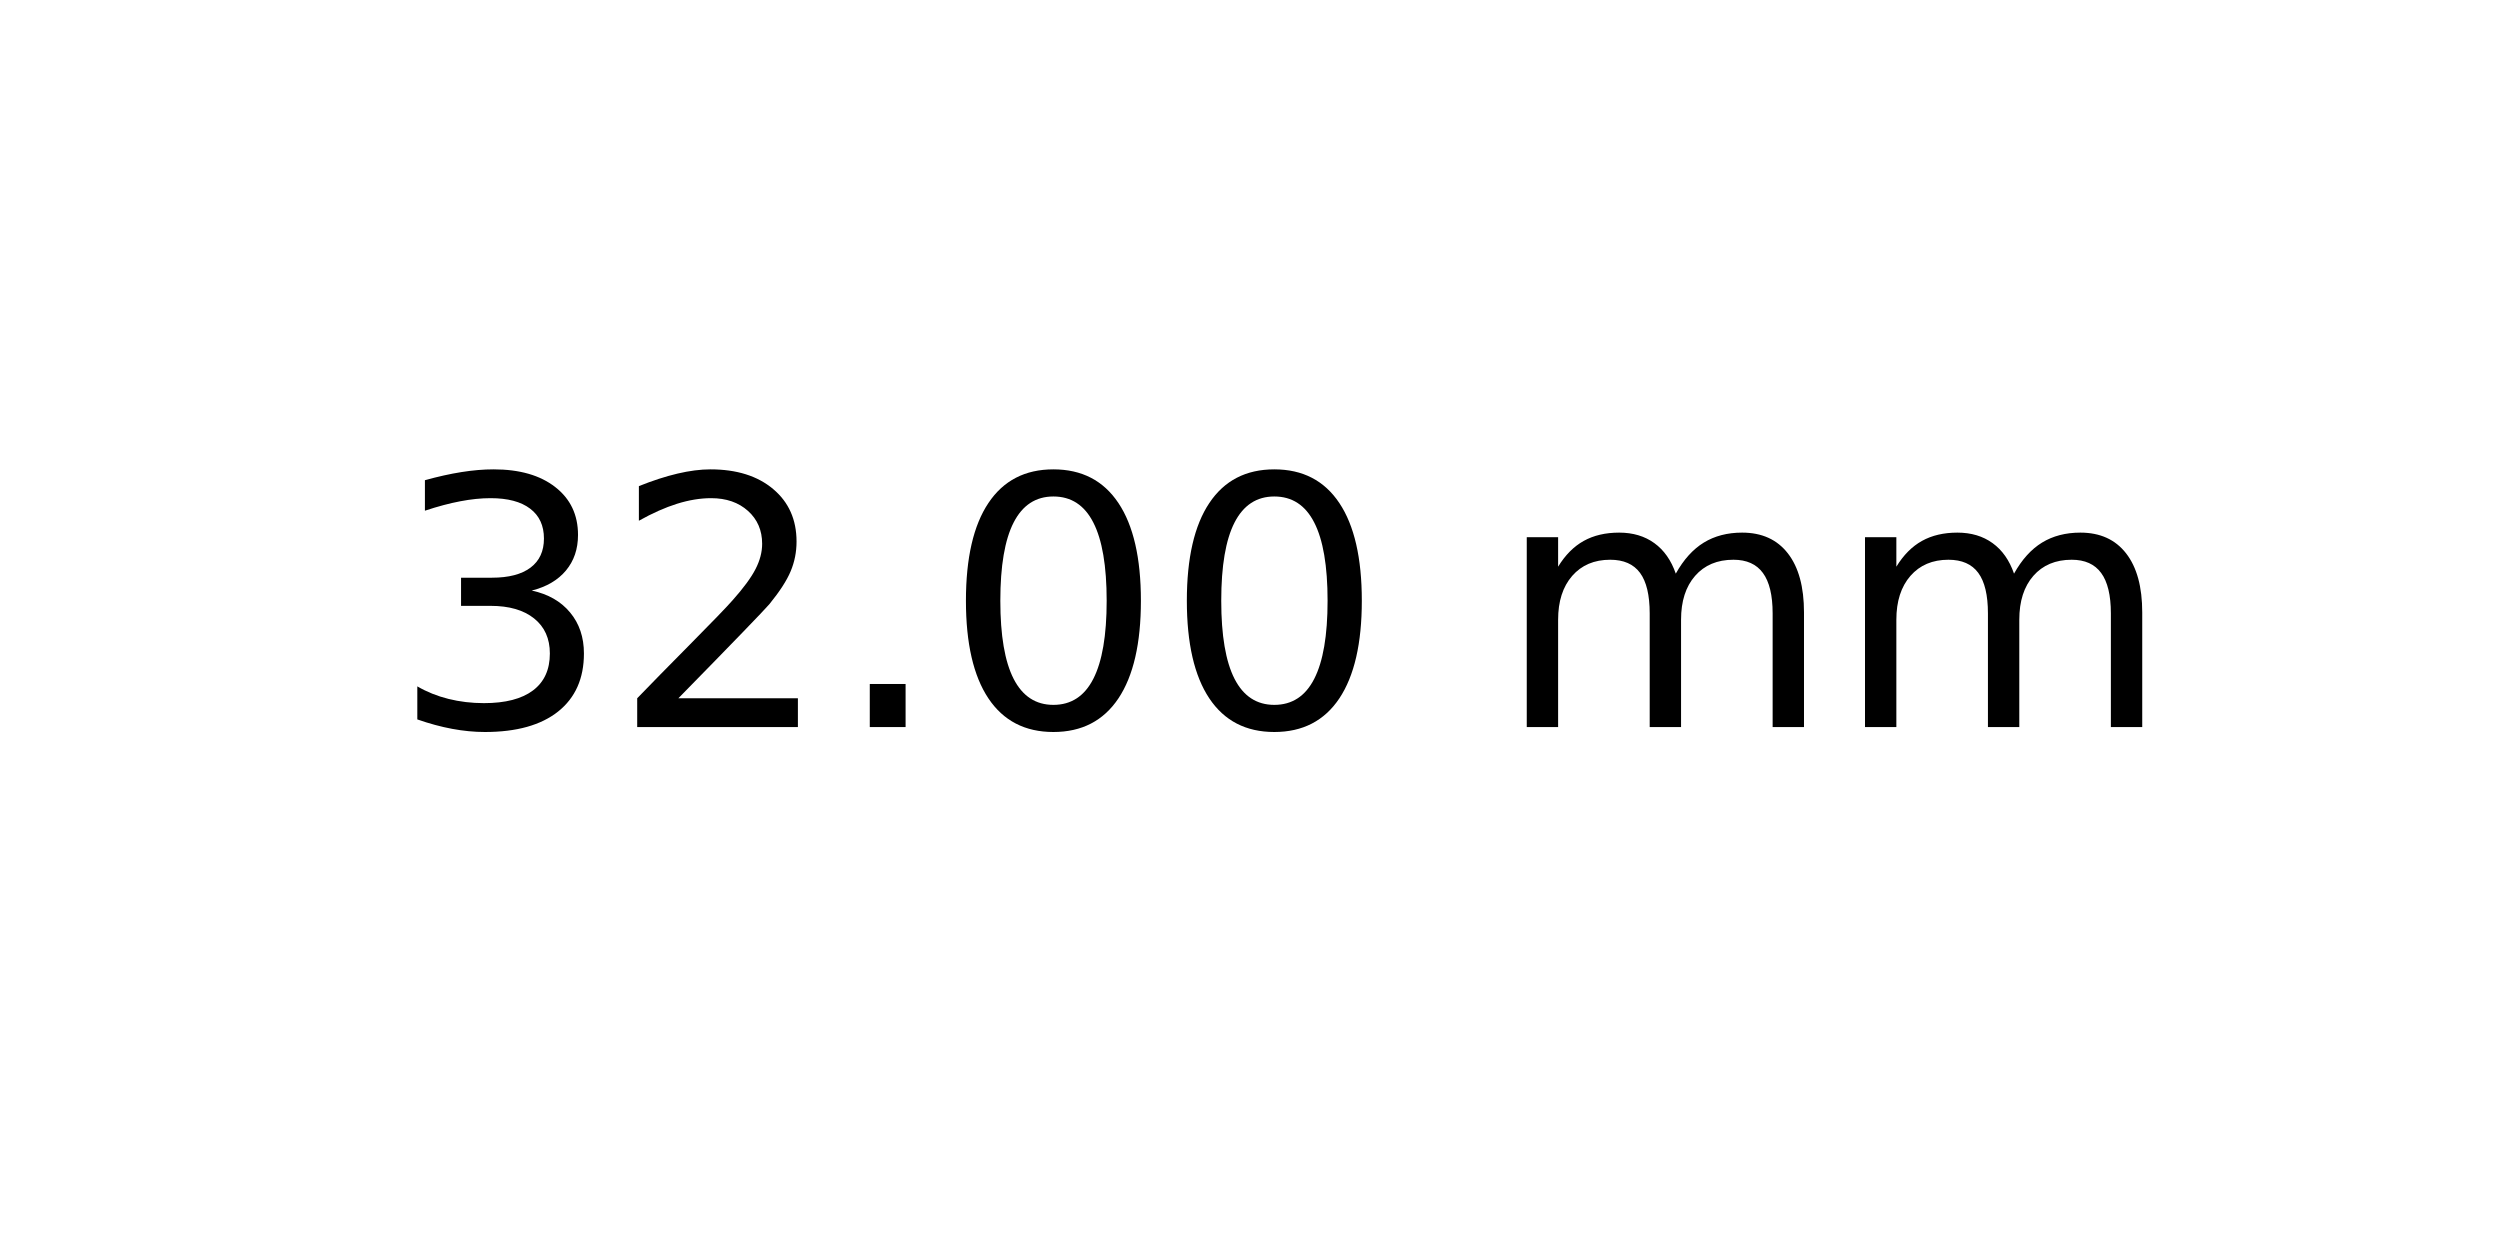
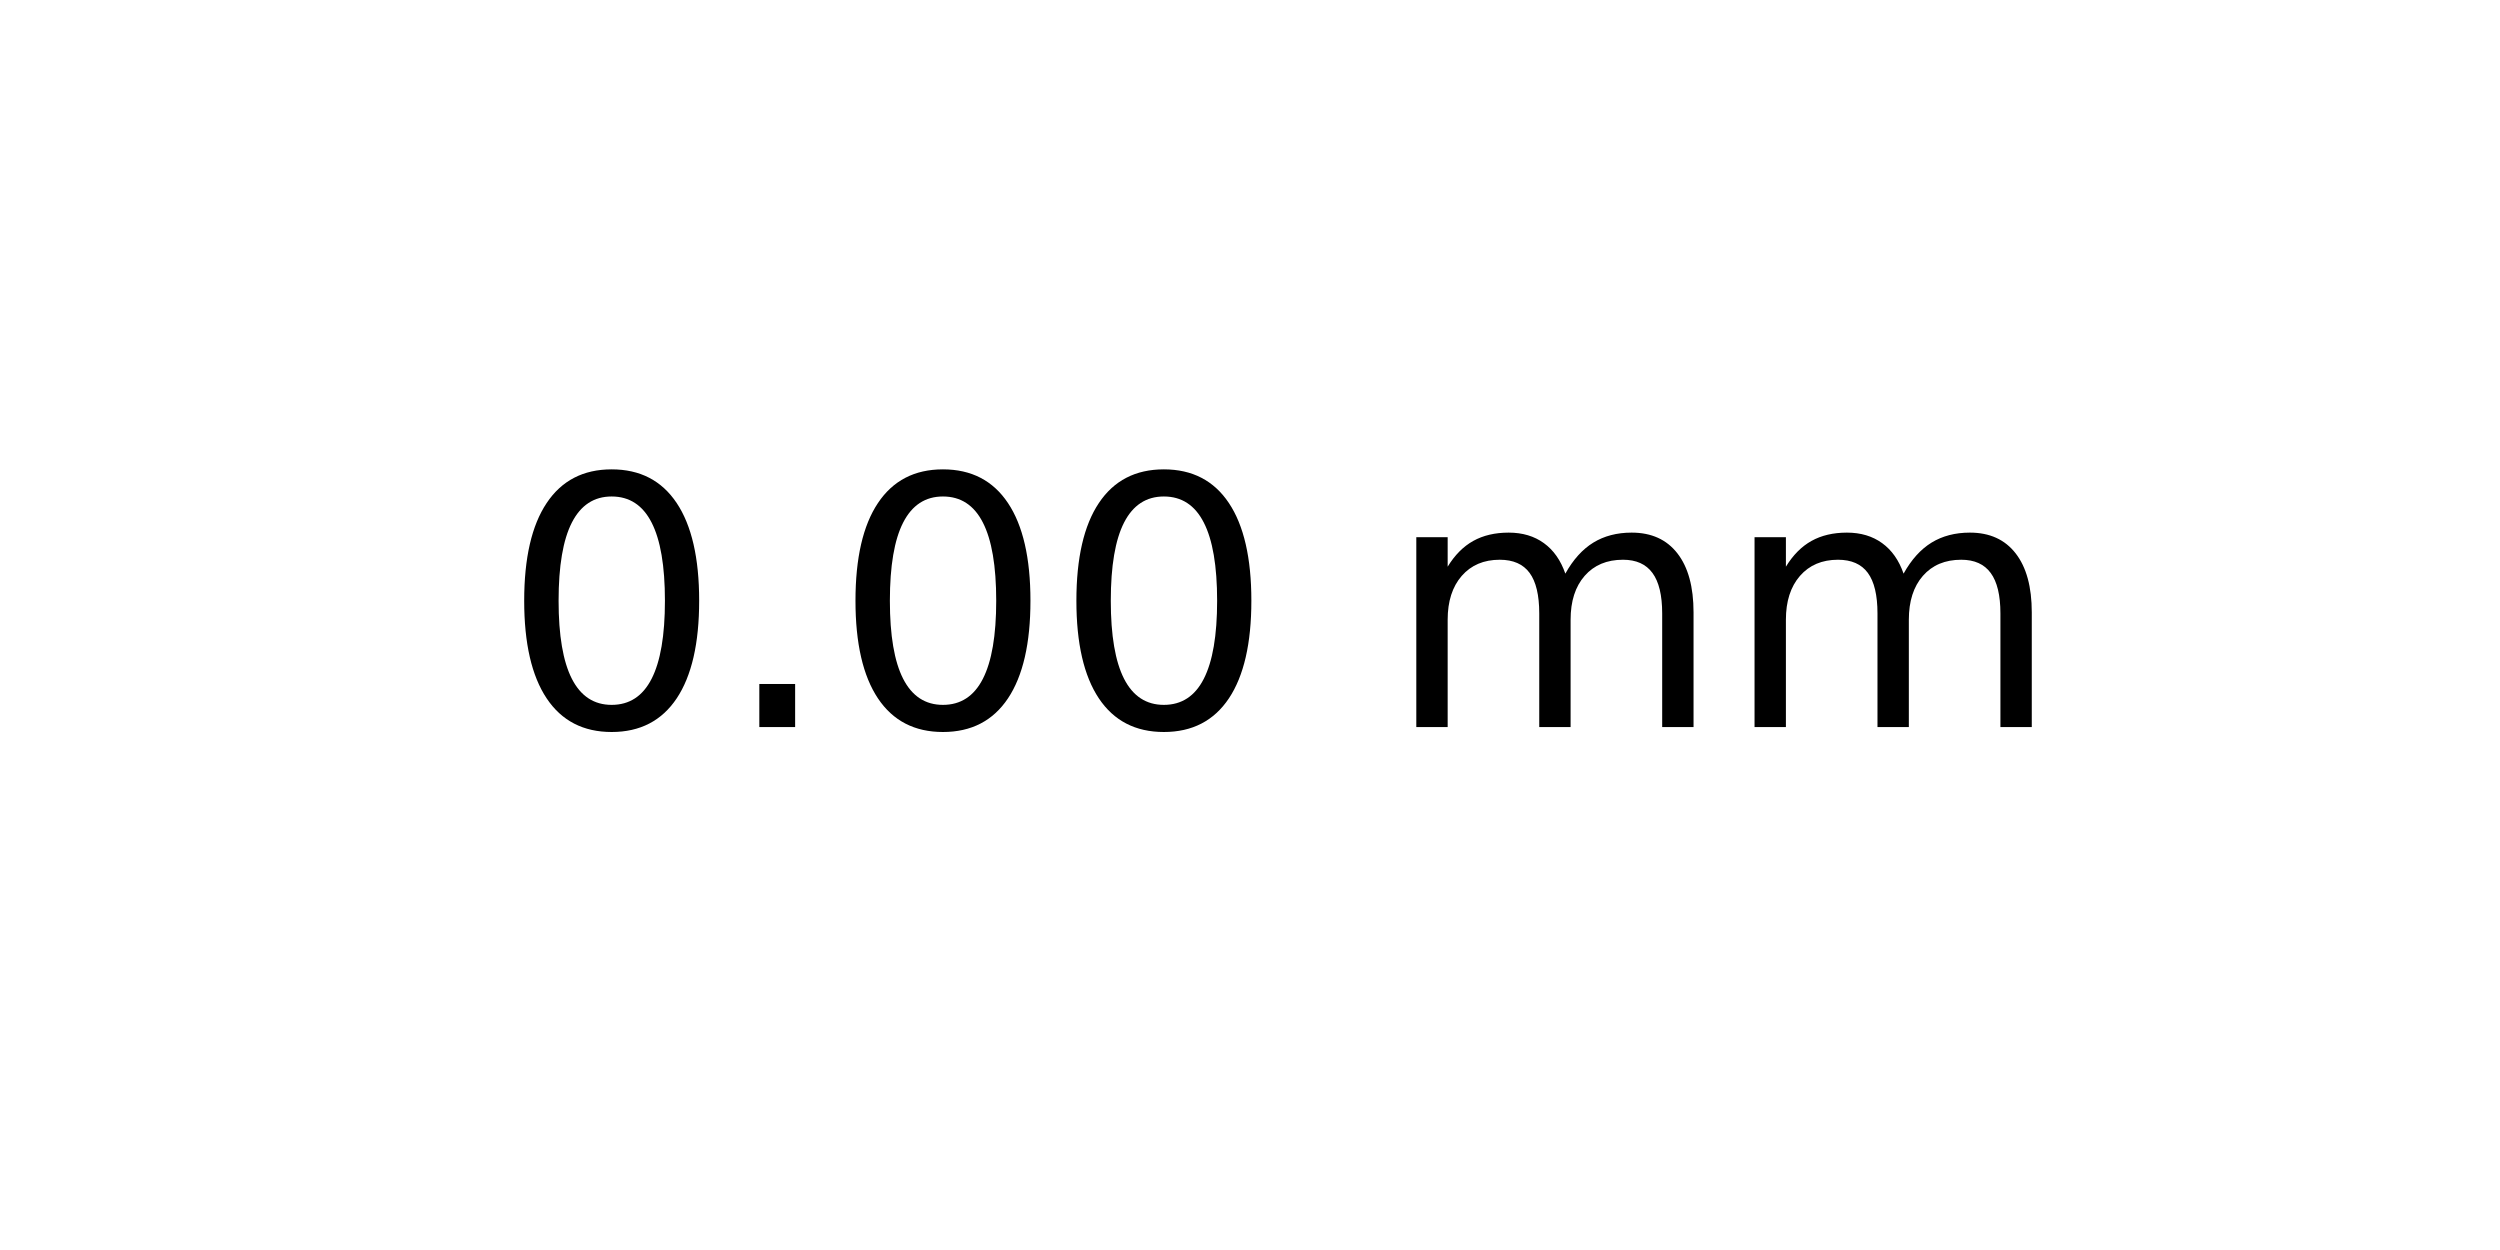
<svg xmlns="http://www.w3.org/2000/svg" xmlns:xlink="http://www.w3.org/1999/xlink" width="72pt" height="36pt" viewBox="0 0 72 36" version="1.1">
  <defs>
    <style type="text/css">*{stroke-linejoin: round; stroke-linecap: butt}</style>
  </defs>
  <g id="figure_1">
    <g id="axes_1">
      <g id="text_1">
-         <g transform="translate(11.25625 20.93937) scale(0.1 -0.1)">
+         <g transform="translate(14.4375 20.93937) scale(0.1 -0.1)">
          <defs>
-             <path id="DejaVuSans-33" d="M 2597 2516  Q 3050 2419 3304 2112  Q 3559 1806 3559 1356  Q 3559 666 3084 287  Q 2609 -91 1734 -91  Q 1441 -91 1130 -33  Q 819 25 488 141  L 488 750  Q 750 597 1062 519  Q 1375 441 1716 441  Q 2309 441 2620 675  Q 2931 909 2931 1356  Q 2931 1769 2642 2001  Q 2353 2234 1838 2234  L 1294 2234  L 1294 2753  L 1863 2753  Q 2328 2753 2575 2939  Q 2822 3125 2822 3475  Q 2822 3834 2567 4026  Q 2313 4219 1838 4219  Q 1578 4219 1281 4162  Q 984 4106 628 3988  L 628 4550  Q 988 4650 1302 4700  Q 1616 4750 1894 4750  Q 2613 4750 3031 4423  Q 3450 4097 3450 3541  Q 3450 3153 3228 2886  Q 3006 2619 2597 2516  z " transform="scale(0.015625)" />
-             <path id="DejaVuSans-32" d="M 1228 531  L 3431 531  L 3431 0  L 469 0  L 469 531  Q 828 903 1448 1529  Q 2069 2156 2228 2338  Q 2531 2678 2651 2914  Q 2772 3150 2772 3378  Q 2772 3750 2511 3984  Q 2250 4219 1831 4219  Q 1534 4219 1204 4116  Q 875 4013 500 3803  L 500 4441  Q 881 4594 1212 4672  Q 1544 4750 1819 4750  Q 2544 4750 2975 4387  Q 3406 4025 3406 3419  Q 3406 3131 3298 2873  Q 3191 2616 2906 2266  Q 2828 2175 2409 1742  Q 1991 1309 1228 531  z " transform="scale(0.015625)" />
+             <path id="DejaVuSans-30" d="M 2034 4250  Q 1547 4250 1301 3770  Q 1056 3291 1056 2328  Q 1056 1369 1301 889  Q 1547 409 2034 409  Q 2525 409 2770 889  Q 3016 1369 3016 2328  Q 3016 3291 2770 3770  Q 2525 4250 2034 4250  z M 2034 4750  Q 2819 4750 3233 4129  Q 3647 3509 3647 2328  Q 3647 1150 3233 529  Q 2819 -91 2034 -91  Q 1250 -91 836 529  Q 422 1150 422 2328  Q 422 3509 836 4129  Q 1250 4750 2034 4750  z " transform="scale(0.015625)" />
            <path id="DejaVuSans-2e" d="M 684 794  L 1344 794  L 1344 0  L 684 0  L 684 794  z " transform="scale(0.015625)" />
-             <path id="DejaVuSans-30" d="M 2034 4250  Q 1547 4250 1301 3770  Q 1056 3291 1056 2328  Q 1056 1369 1301 889  Q 1547 409 2034 409  Q 2525 409 2770 889  Q 3016 1369 3016 2328  Q 3016 3291 2770 3770  Q 2525 4250 2034 4250  z M 2034 4750  Q 2819 4750 3233 4129  Q 3647 3509 3647 2328  Q 3647 1150 3233 529  Q 2819 -91 2034 -91  Q 1250 -91 836 529  Q 422 1150 422 2328  Q 422 3509 836 4129  Q 1250 4750 2034 4750  z " transform="scale(0.015625)" />
            <path id="DejaVuSans-20" transform="scale(0.015625)" />
            <path id="DejaVuSans-6d" d="M 3328 2828  Q 3544 3216 3844 3400  Q 4144 3584 4550 3584  Q 5097 3584 5394 3201  Q 5691 2819 5691 2113  L 5691 0  L 5113 0  L 5113 2094  Q 5113 2597 4934 2840  Q 4756 3084 4391 3084  Q 3944 3084 3684 2787  Q 3425 2491 3425 1978  L 3425 0  L 2847 0  L 2847 2094  Q 2847 2600 2669 2842  Q 2491 3084 2119 3084  Q 1678 3084 1418 2786  Q 1159 2488 1159 1978  L 1159 0  L 581 0  L 581 3500  L 1159 3500  L 1159 2956  Q 1356 3278 1631 3431  Q 1906 3584 2284 3584  Q 2666 3584 2933 3390  Q 3200 3197 3328 2828  z " transform="scale(0.015625)" />
          </defs>
-           <use xlink:href="#DejaVuSans-33" />
-           <use xlink:href="#DejaVuSans-32" x="63.623" />
-           <use xlink:href="#DejaVuSans-2e" x="127.246" />
+           <use xlink:href="#DejaVuSans-30" />
+           <use xlink:href="#DejaVuSans-2e" x="63.623" />
+           <use xlink:href="#DejaVuSans-30" x="95.41" />
          <use xlink:href="#DejaVuSans-30" x="159.033" />
-           <use xlink:href="#DejaVuSans-30" x="222.656" />
-           <use xlink:href="#DejaVuSans-20" x="286.279" />
-           <use xlink:href="#DejaVuSans-6d" x="318.066" />
-           <use xlink:href="#DejaVuSans-6d" x="415.479" />
+           <use xlink:href="#DejaVuSans-20" x="222.656" />
+           <use xlink:href="#DejaVuSans-6d" x="254.443" />
+           <use xlink:href="#DejaVuSans-6d" x="351.855" />
        </g>
      </g>
    </g>
  </g>
</svg>
